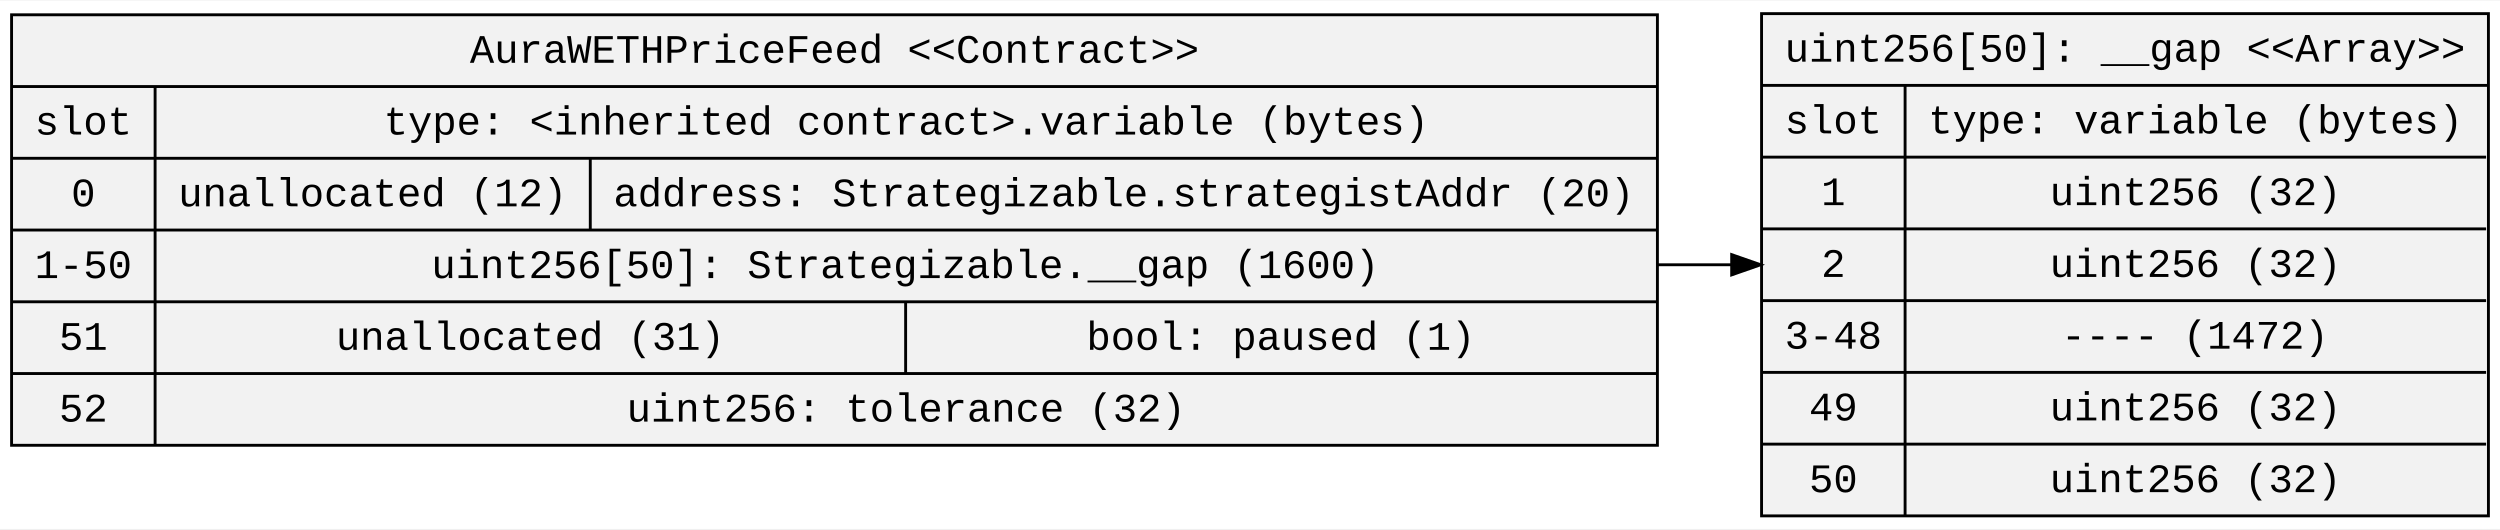
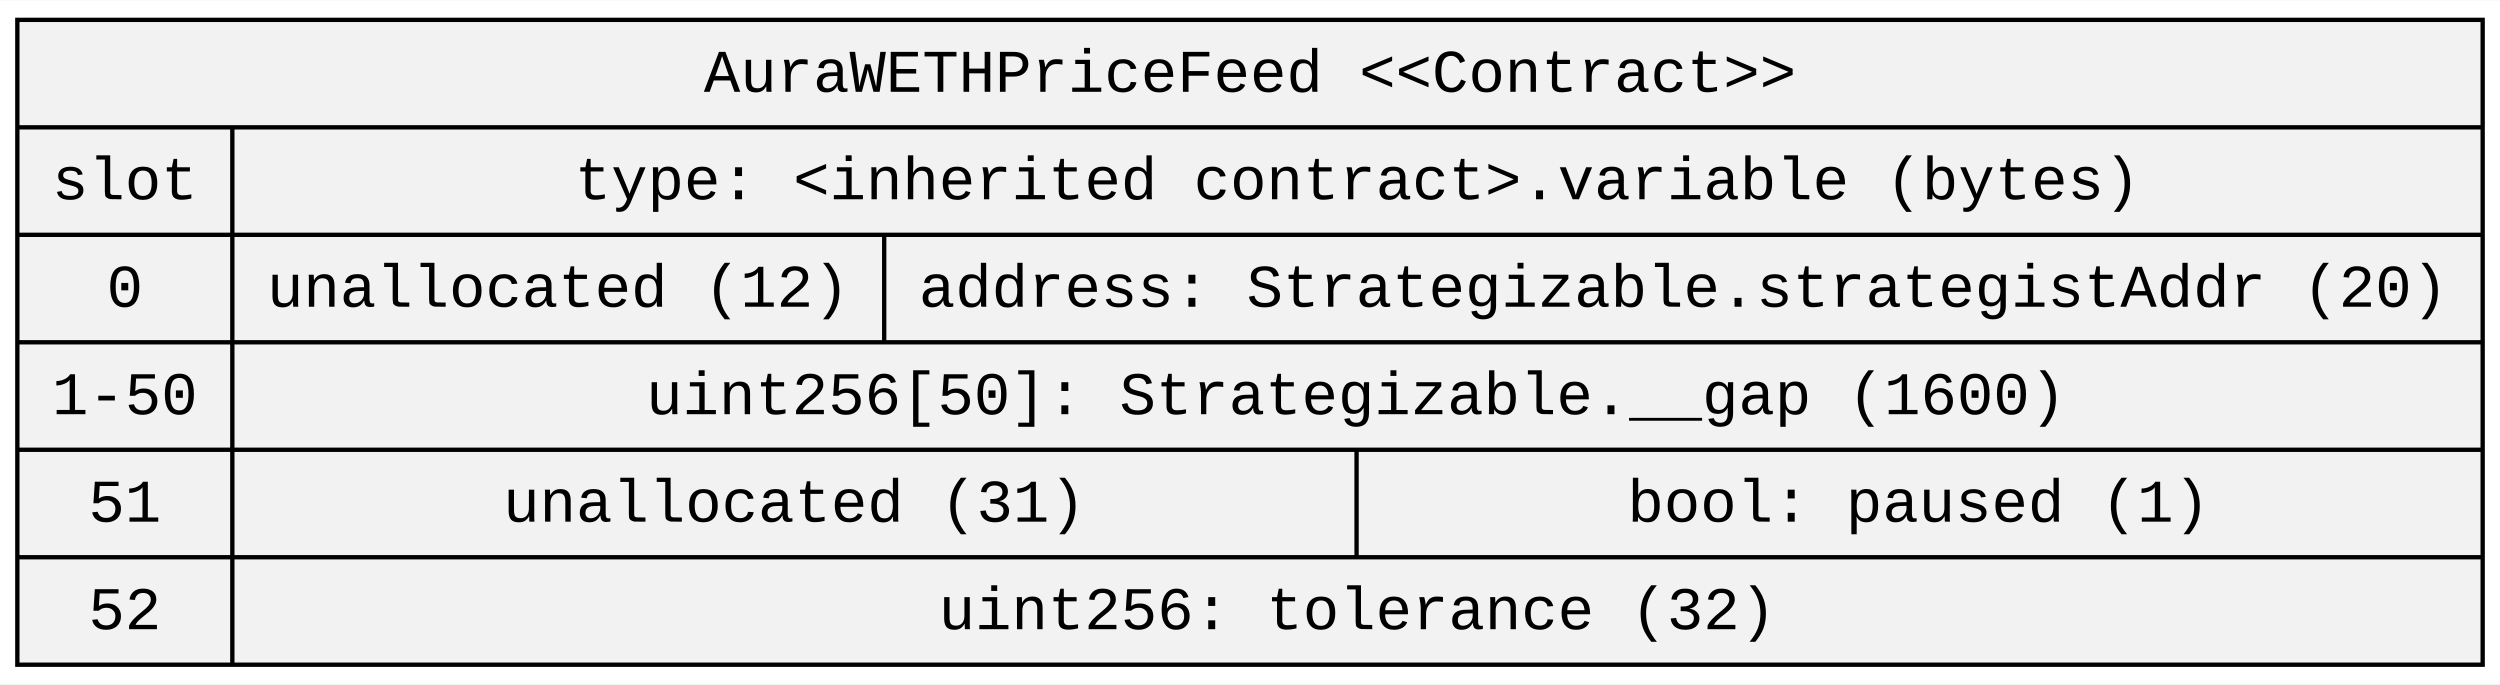
- <svg xmlns="http://www.w3.org/2000/svg" width="864pt" height="183pt" viewBox="0.00 0.00 864.12 182.60">
-   <g id="graph0" class="graph" transform="scale(1 1) rotate(0) translate(4 178.6)">
-     <polygon fill="white" stroke="transparent" points="-4,4 -4,-178.6 860.12,-178.6 860.12,4 -4,4" />
+ <svg xmlns="http://www.w3.org/2000/svg" width="577pt" height="158pt" viewBox="0.00 0.00 576.88 157.80">
+   <g id="graph0" class="graph" transform="scale(1 1) rotate(0) translate(4 153.8)">
+     <polygon fill="white" stroke="transparent" points="-4,4 -4,-153.8 572.88,-153.8 572.88,4 -4,4" />
    <g id="node1" class="node">
-       <polygon fill="#f2f2f2" stroke="black" points="0,-24.9 0,-173.7 568.88,-173.7 568.88,-24.9 0,-24.9" />
-       <text text-anchor="middle" x="284.44" y="-157.1" font-family="Courier New" font-size="14.00">AuraWETHPriceFeed &lt;&lt;Contract&gt;&gt;</text>
-       <polyline fill="none" stroke="black" points="0,-148.9 568.88,-148.9 " />
-       <text text-anchor="middle" x="24.8" y="-132.3" font-family="Courier New" font-size="14.00">slot</text>
-       <polyline fill="none" stroke="black" points="0,-124.1 49.61,-124.1 " />
-       <text text-anchor="middle" x="24.8" y="-107.5" font-family="Courier New" font-size="14.00">0</text>
-       <polyline fill="none" stroke="black" points="0,-99.3 49.61,-99.3 " />
-       <text text-anchor="middle" x="24.8" y="-82.7" font-family="Courier New" font-size="14.00">1-50</text>
-       <polyline fill="none" stroke="black" points="0,-74.5 49.61,-74.5 " />
-       <text text-anchor="middle" x="24.8" y="-57.9" font-family="Courier New" font-size="14.00">51</text>
-       <polyline fill="none" stroke="black" points="0,-49.7 49.61,-49.7 " />
-       <text text-anchor="middle" x="24.8" y="-33.1" font-family="Courier New" font-size="14.00">52</text>
-       <polyline fill="none" stroke="black" points="49.61,-24.9 49.61,-148.9 " />
-       <text text-anchor="middle" x="309.25" y="-132.3" font-family="Courier New" font-size="14.00">type: &lt;inherited contract&gt;.variable (bytes)</text>
-       <polyline fill="none" stroke="black" points="49.61,-124.1 568.88,-124.1 " />
-       <text text-anchor="middle" x="124.82" y="-107.5" font-family="Courier New" font-size="14.00">unallocated (12)</text>
-       <polyline fill="none" stroke="black" points="200.03,-99.3 200.03,-124.1 " />
-       <text text-anchor="middle" x="384.46" y="-107.5" font-family="Courier New" font-size="14.00">address: Strategizable.strategistAddr (20)</text>
-       <polyline fill="none" stroke="black" points="49.61,-99.3 568.88,-99.3 " />
-       <text text-anchor="middle" x="308.93" y="-82.7" font-family="Courier New" font-size="14.00">uint256[50]: Strategizable.__gap (1600)</text>
-       <polyline fill="none" stroke="black" points="49.61,-74.5 568.88,-74.5 " />
-       <text text-anchor="middle" x="179.32" y="-57.9" font-family="Courier New" font-size="14.00">unallocated (31)</text>
-       <polyline fill="none" stroke="black" points="309.03,-49.7 309.03,-74.5 " />
-       <text text-anchor="middle" x="438.74" y="-57.9" font-family="Courier New" font-size="14.00">bool: paused (1)</text>
-       <polyline fill="none" stroke="black" points="49.61,-49.7 568.88,-49.7 " />
-       <text text-anchor="middle" x="309.22" y="-33.1" font-family="Courier New" font-size="14.00">uint256: tolerance (32)</text>
-     </g>
-     <g id="node2" class="node">
-       <polygon fill="#f2f2f2" stroke="black" points="604.88,-0.5 604.88,-174.1 856.12,-174.1 856.12,-0.5 604.88,-0.5" />
-       <text text-anchor="middle" x="730.5" y="-157.5" font-family="Courier New" font-size="14.00">uint256[50]: __gap &lt;&lt;Array&gt;&gt;</text>
-       <polyline fill="none" stroke="black" points="604.88,-149.3 856.12,-149.3 " />
-       <text text-anchor="middle" x="629.69" y="-132.7" font-family="Courier New" font-size="14.00">slot</text>
-       <polyline fill="none" stroke="black" points="604.88,-124.5 654.49,-124.5 " />
-       <text text-anchor="middle" x="629.69" y="-107.9" font-family="Courier New" font-size="14.00">1</text>
-       <polyline fill="none" stroke="black" points="604.88,-99.7 654.49,-99.7 " />
-       <text text-anchor="middle" x="629.69" y="-83.1" font-family="Courier New" font-size="14.00">2</text>
-       <polyline fill="none" stroke="black" points="604.88,-74.9 654.49,-74.9 " />
-       <text text-anchor="middle" x="629.69" y="-58.3" font-family="Courier New" font-size="14.00">3-48</text>
-       <polyline fill="none" stroke="black" points="604.88,-50.1 654.49,-50.1 " />
-       <text text-anchor="middle" x="629.69" y="-33.5" font-family="Courier New" font-size="14.00">49</text>
-       <polyline fill="none" stroke="black" points="604.88,-25.3 654.49,-25.3 " />
-       <text text-anchor="middle" x="629.69" y="-8.7" font-family="Courier New" font-size="14.00">50</text>
-       <polyline fill="none" stroke="black" points="654.49,-0.5 654.49,-149.3 " />
-       <text text-anchor="middle" x="754.91" y="-132.7" font-family="Courier New" font-size="14.00">type: variable (bytes)</text>
-       <polyline fill="none" stroke="black" points="654.49,-124.5 855.32,-124.5 " />
-       <text text-anchor="middle" x="754.9" y="-107.9" font-family="Courier New" font-size="14.00">uint256 (32)</text>
-       <polyline fill="none" stroke="black" points="654.49,-99.7 855.32,-99.7 " />
-       <text text-anchor="middle" x="754.9" y="-83.1" font-family="Courier New" font-size="14.00">uint256 (32)</text>
-       <polyline fill="none" stroke="black" points="654.49,-74.9 855.32,-74.9 " />
-       <text text-anchor="middle" x="754.7" y="-58.3" font-family="Courier New" font-size="14.00">---- (1472)</text>
-       <polyline fill="none" stroke="black" points="654.49,-50.1 855.32,-50.1 " />
-       <text text-anchor="middle" x="754.9" y="-33.5" font-family="Courier New" font-size="14.00">uint256 (32)</text>
-       <polyline fill="none" stroke="black" points="654.49,-25.3 855.32,-25.3 " />
-       <text text-anchor="middle" x="754.9" y="-8.7" font-family="Courier New" font-size="14.00">uint256 (32)</text>
-     </g>
-     <g id="edge1" class="edge">
-       <path fill="none" stroke="black" d="M568.88,-87.3C577.2,-87.3 585.76,-87.3 594.4,-87.3" />
-       <polygon fill="black" stroke="black" points="594.55,-90.8 604.55,-87.3 594.55,-83.8 594.55,-90.8" />
+       <polygon fill="#f2f2f2" stroke="black" points="0,-0.5 0,-149.3 568.88,-149.3 568.88,-0.5 0,-0.5" />
+       <text text-anchor="middle" x="284.44" y="-132.7" font-family="Courier New" font-size="14.00">AuraWETHPriceFeed &lt;&lt;Contract&gt;&gt;</text>
+       <polyline fill="none" stroke="black" points="0,-124.5 568.88,-124.5 " />
+       <text text-anchor="middle" x="24.8" y="-107.9" font-family="Courier New" font-size="14.00">slot</text>
+       <polyline fill="none" stroke="black" points="0,-99.7 49.61,-99.7 " />
+       <text text-anchor="middle" x="24.8" y="-83.1" font-family="Courier New" font-size="14.00">0</text>
+       <polyline fill="none" stroke="black" points="0,-74.9 49.61,-74.9 " />
+       <text text-anchor="middle" x="24.8" y="-58.3" font-family="Courier New" font-size="14.00">1-50</text>
+       <polyline fill="none" stroke="black" points="0,-50.1 49.61,-50.1 " />
+       <text text-anchor="middle" x="24.8" y="-33.5" font-family="Courier New" font-size="14.00">51</text>
+       <polyline fill="none" stroke="black" points="0,-25.3 49.61,-25.3 " />
+       <text text-anchor="middle" x="24.8" y="-8.7" font-family="Courier New" font-size="14.00">52</text>
+       <polyline fill="none" stroke="black" points="49.61,-0.5 49.61,-124.5 " />
+       <text text-anchor="middle" x="309.25" y="-107.9" font-family="Courier New" font-size="14.00">type: &lt;inherited contract&gt;.variable (bytes)</text>
+       <polyline fill="none" stroke="black" points="49.61,-99.7 568.88,-99.7 " />
+       <text text-anchor="middle" x="124.82" y="-83.1" font-family="Courier New" font-size="14.00">unallocated (12)</text>
+       <polyline fill="none" stroke="black" points="200.03,-74.9 200.03,-99.7 " />
+       <text text-anchor="middle" x="384.46" y="-83.1" font-family="Courier New" font-size="14.00">address: Strategizable.strategistAddr (20)</text>
+       <polyline fill="none" stroke="black" points="49.61,-74.9 568.88,-74.9 " />
+       <text text-anchor="middle" x="308.93" y="-58.3" font-family="Courier New" font-size="14.00">uint256[50]: Strategizable.__gap (1600)</text>
+       <polyline fill="none" stroke="black" points="49.61,-50.1 568.88,-50.1 " />
+       <text text-anchor="middle" x="179.32" y="-33.5" font-family="Courier New" font-size="14.00">unallocated (31)</text>
+       <polyline fill="none" stroke="black" points="309.03,-25.3 309.03,-50.1 " />
+       <text text-anchor="middle" x="438.74" y="-33.5" font-family="Courier New" font-size="14.00">bool: paused (1)</text>
+       <polyline fill="none" stroke="black" points="49.61,-25.3 568.88,-25.3 " />
+       <text text-anchor="middle" x="309.22" y="-8.7" font-family="Courier New" font-size="14.00">uint256: tolerance (32)</text>
    </g>
  </g>
</svg>
